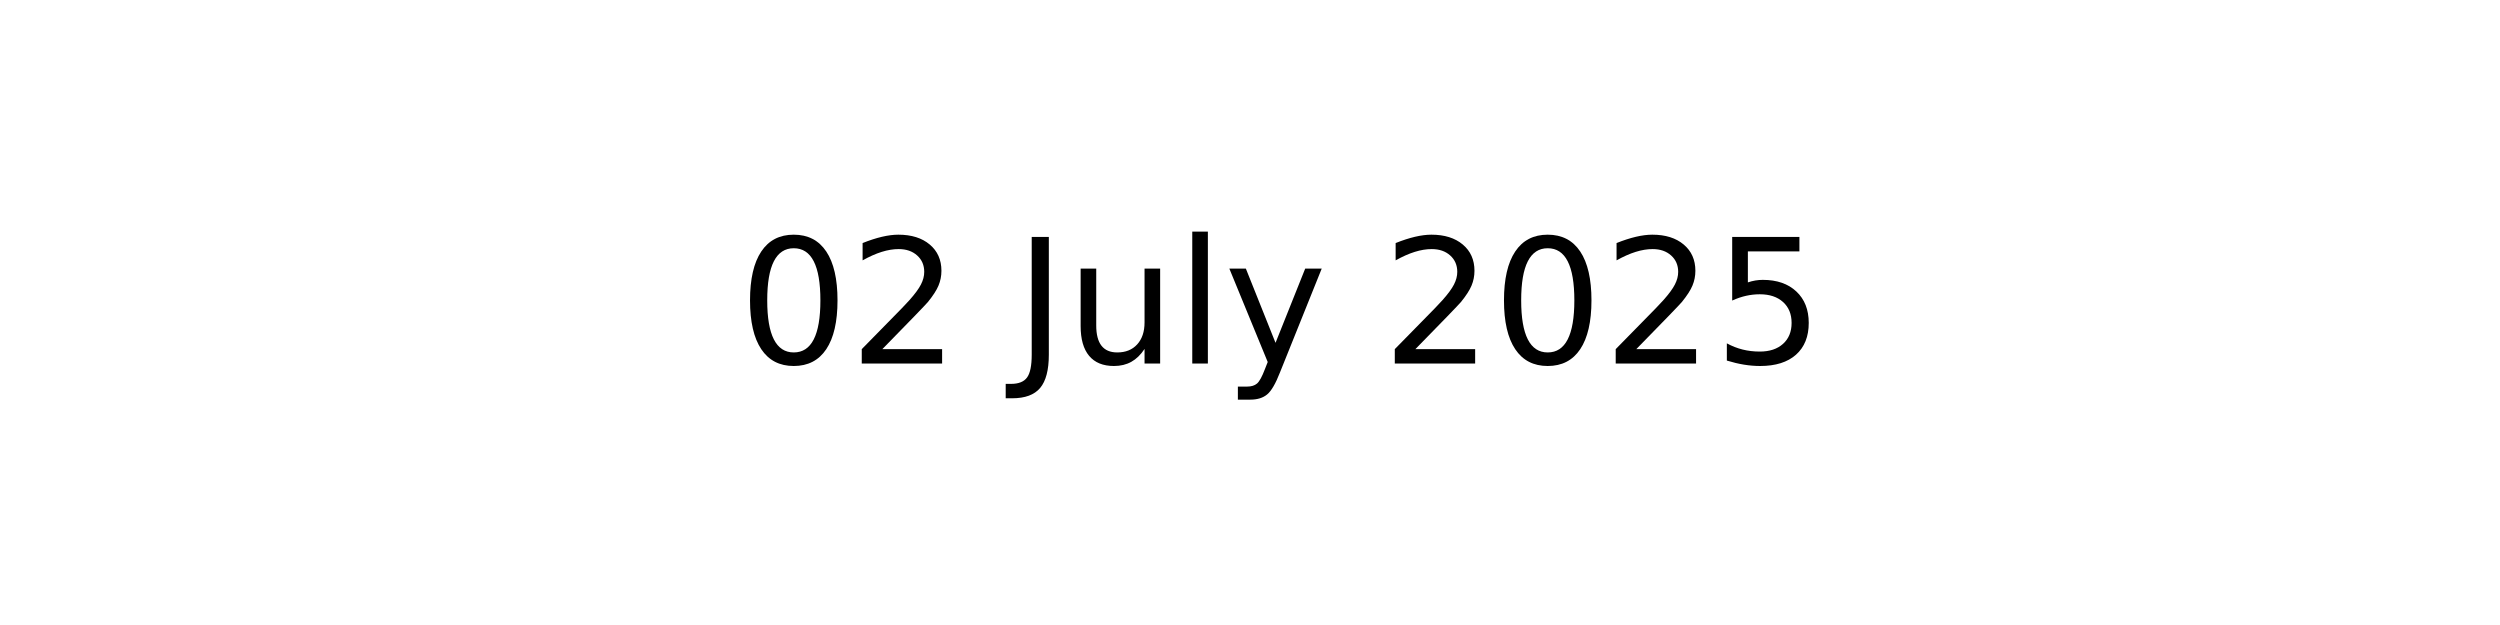
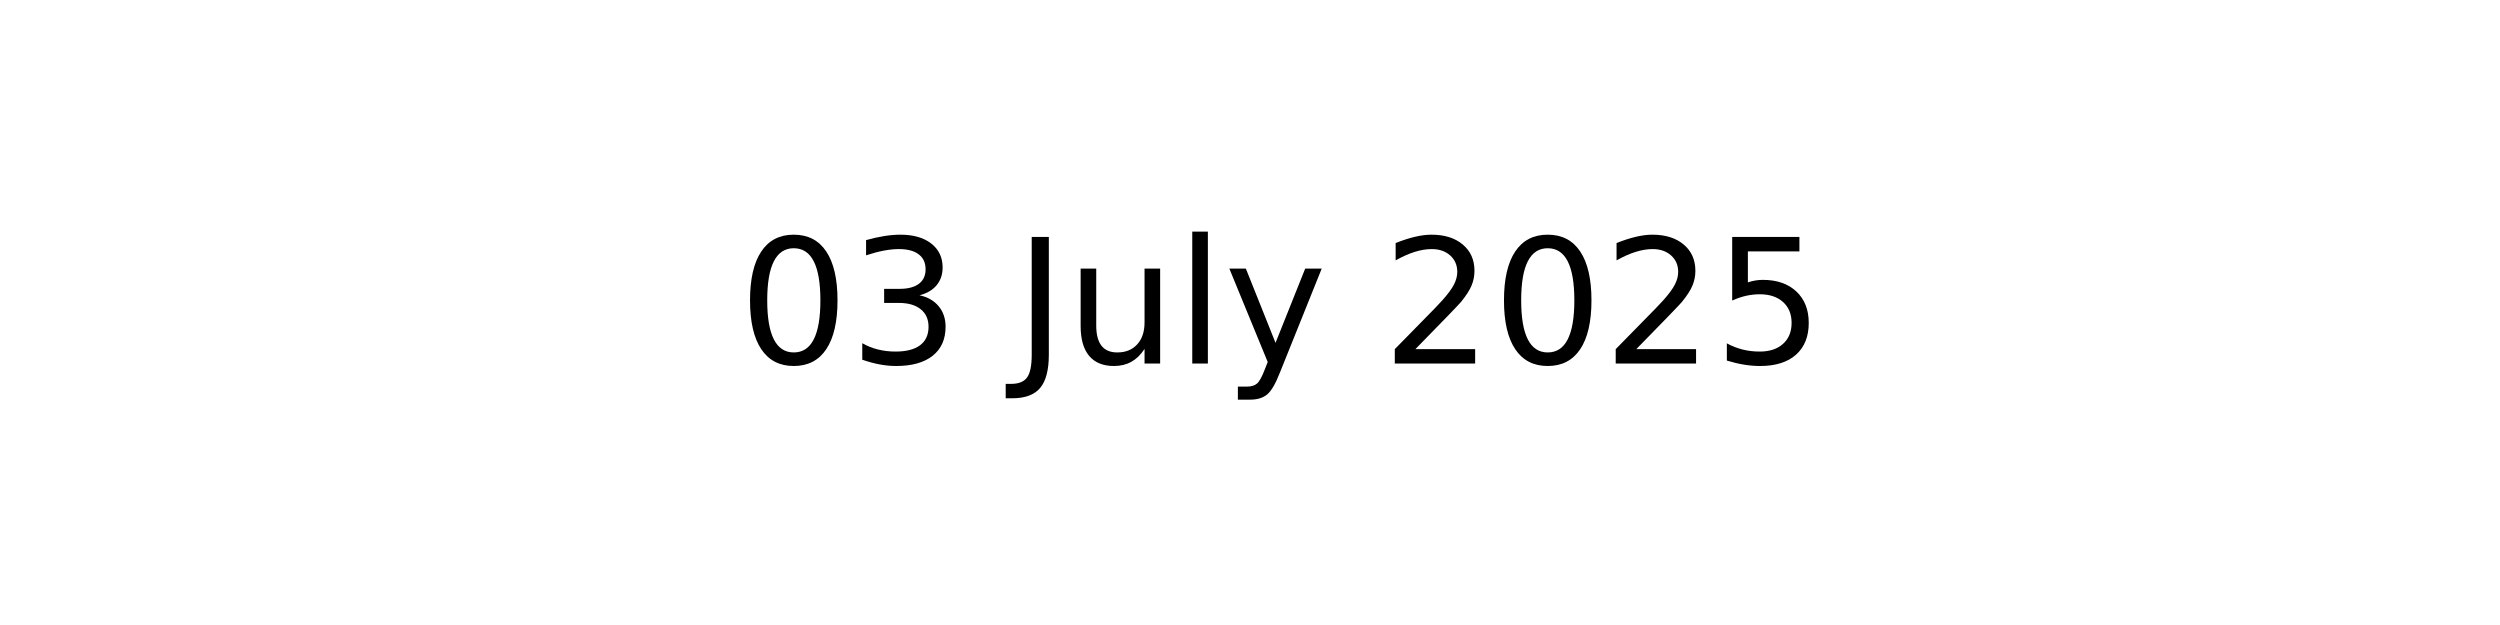
<svg xmlns="http://www.w3.org/2000/svg" xmlns:xlink="http://www.w3.org/1999/xlink" width="144pt" height="36pt" viewBox="0 0 144 36" version="1.1">
  <defs>
    <style type="text/css">*{stroke-linejoin: round; stroke-linecap: butt}</style>
  </defs>
  <g id="figure_1">
    <g id="axes_1">
      <g id="text_1">
        <g transform="translate(42.54219 20.93937) scale(0.1 -0.1)">
          <defs>
            <path id="DejaVuSans-30" d="M 2034 4250  Q 1547 4250 1301 3770  Q 1056 3291 1056 2328  Q 1056 1369 1301 889  Q 1547 409 2034 409  Q 2525 409 2770 889  Q 3016 1369 3016 2328  Q 3016 3291 2770 3770  Q 2525 4250 2034 4250  z M 2034 4750  Q 2819 4750 3233 4129  Q 3647 3509 3647 2328  Q 3647 1150 3233 529  Q 2819 -91 2034 -91  Q 1250 -91 836 529  Q 422 1150 422 2328  Q 422 3509 836 4129  Q 1250 4750 2034 4750  z " transform="scale(0.015625)" />
-             <path id="DejaVuSans-32" d="M 1228 531  L 3431 531  L 3431 0  L 469 0  L 469 531  Q 828 903 1448 1529  Q 2069 2156 2228 2338  Q 2531 2678 2651 2914  Q 2772 3150 2772 3378  Q 2772 3750 2511 3984  Q 2250 4219 1831 4219  Q 1534 4219 1204 4116  Q 875 4013 500 3803  L 500 4441  Q 881 4594 1212 4672  Q 1544 4750 1819 4750  Q 2544 4750 2975 4387  Q 3406 4025 3406 3419  Q 3406 3131 3298 2873  Q 3191 2616 2906 2266  Q 2828 2175 2409 1742  Q 1991 1309 1228 531  z " transform="scale(0.015625)" />
+             <path id="DejaVuSans-33" d="M 2597 2516  Q 3050 2419 3304 2112  Q 3559 1806 3559 1356  Q 3559 666 3084 287  Q 2609 -91 1734 -91  Q 1441 -91 1130 -33  Q 819 25 488 141  L 488 750  Q 750 597 1062 519  Q 1375 441 1716 441  Q 2309 441 2620 675  Q 2931 909 2931 1356  Q 2931 1769 2642 2001  Q 2353 2234 1838 2234  L 1294 2234  L 1294 2753  L 1863 2753  Q 2328 2753 2575 2939  Q 2822 3125 2822 3475  Q 2822 3834 2567 4026  Q 2313 4219 1838 4219  Q 1578 4219 1281 4162  Q 984 4106 628 3988  L 628 4550  Q 988 4650 1302 4700  Q 1616 4750 1894 4750  Q 2613 4750 3031 4423  Q 3450 4097 3450 3541  Q 3450 3153 3228 2886  Q 3006 2619 2597 2516  z " transform="scale(0.015625)" />
            <path id="DejaVuSans-20" transform="scale(0.015625)" />
            <path id="DejaVuSans-4a" d="M 628 4666  L 1259 4666  L 1259 325  Q 1259 -519 939 -900  Q 619 -1281 -91 -1281  L -331 -1281  L -331 -750  L -134 -750  Q 284 -750 456 -515  Q 628 -281 628 325  L 628 4666  z " transform="scale(0.015625)" />
            <path id="DejaVuSans-75" d="M 544 1381  L 544 3500  L 1119 3500  L 1119 1403  Q 1119 906 1312 657  Q 1506 409 1894 409  Q 2359 409 2629 706  Q 2900 1003 2900 1516  L 2900 3500  L 3475 3500  L 3475 0  L 2900 0  L 2900 538  Q 2691 219 2414 64  Q 2138 -91 1772 -91  Q 1169 -91 856 284  Q 544 659 544 1381  z M 1991 3584  L 1991 3584  z " transform="scale(0.015625)" />
            <path id="DejaVuSans-6c" d="M 603 4863  L 1178 4863  L 1178 0  L 603 0  L 603 4863  z " transform="scale(0.015625)" />
            <path id="DejaVuSans-79" d="M 2059 -325  Q 1816 -950 1584 -1140  Q 1353 -1331 966 -1331  L 506 -1331  L 506 -850  L 844 -850  Q 1081 -850 1212 -737  Q 1344 -625 1503 -206  L 1606 56  L 191 3500  L 800 3500  L 1894 763  L 2988 3500  L 3597 3500  L 2059 -325  z " transform="scale(0.015625)" />
+             <path id="DejaVuSans-32" d="M 1228 531  L 3431 531  L 3431 0  L 469 0  L 469 531  Q 828 903 1448 1529  Q 2069 2156 2228 2338  Q 2531 2678 2651 2914  Q 2772 3150 2772 3378  Q 2772 3750 2511 3984  Q 2250 4219 1831 4219  Q 1534 4219 1204 4116  Q 875 4013 500 3803  L 500 4441  Q 881 4594 1212 4672  Q 1544 4750 1819 4750  Q 2544 4750 2975 4387  Q 3406 4025 3406 3419  Q 3406 3131 3298 2873  Q 3191 2616 2906 2266  Q 2828 2175 2409 1742  Q 1991 1309 1228 531  z " transform="scale(0.015625)" />
            <path id="DejaVuSans-35" d="M 691 4666  L 3169 4666  L 3169 4134  L 1269 4134  L 1269 2991  Q 1406 3038 1543 3061  Q 1681 3084 1819 3084  Q 2600 3084 3056 2656  Q 3513 2228 3513 1497  Q 3513 744 3044 326  Q 2575 -91 1722 -91  Q 1428 -91 1123 -41  Q 819 9 494 109  L 494 744  Q 775 591 1075 516  Q 1375 441 1709 441  Q 2250 441 2565 725  Q 2881 1009 2881 1497  Q 2881 1984 2565 2268  Q 2250 2553 1709 2553  Q 1456 2553 1204 2497  Q 953 2441 691 2322  L 691 4666  z " transform="scale(0.015625)" />
          </defs>
          <use xlink:href="#DejaVuSans-30" />
-           <use xlink:href="#DejaVuSans-32" x="63.623" />
+           <use xlink:href="#DejaVuSans-33" x="63.623" />
          <use xlink:href="#DejaVuSans-20" x="127.246" />
          <use xlink:href="#DejaVuSans-4a" x="159.033" />
          <use xlink:href="#DejaVuSans-75" x="188.525" />
          <use xlink:href="#DejaVuSans-6c" x="251.904" />
          <use xlink:href="#DejaVuSans-79" x="279.688" />
          <use xlink:href="#DejaVuSans-20" x="338.867" />
          <use xlink:href="#DejaVuSans-32" x="370.654" />
          <use xlink:href="#DejaVuSans-30" x="434.277" />
          <use xlink:href="#DejaVuSans-32" x="497.9" />
          <use xlink:href="#DejaVuSans-35" x="561.523" />
        </g>
      </g>
    </g>
  </g>
</svg>
